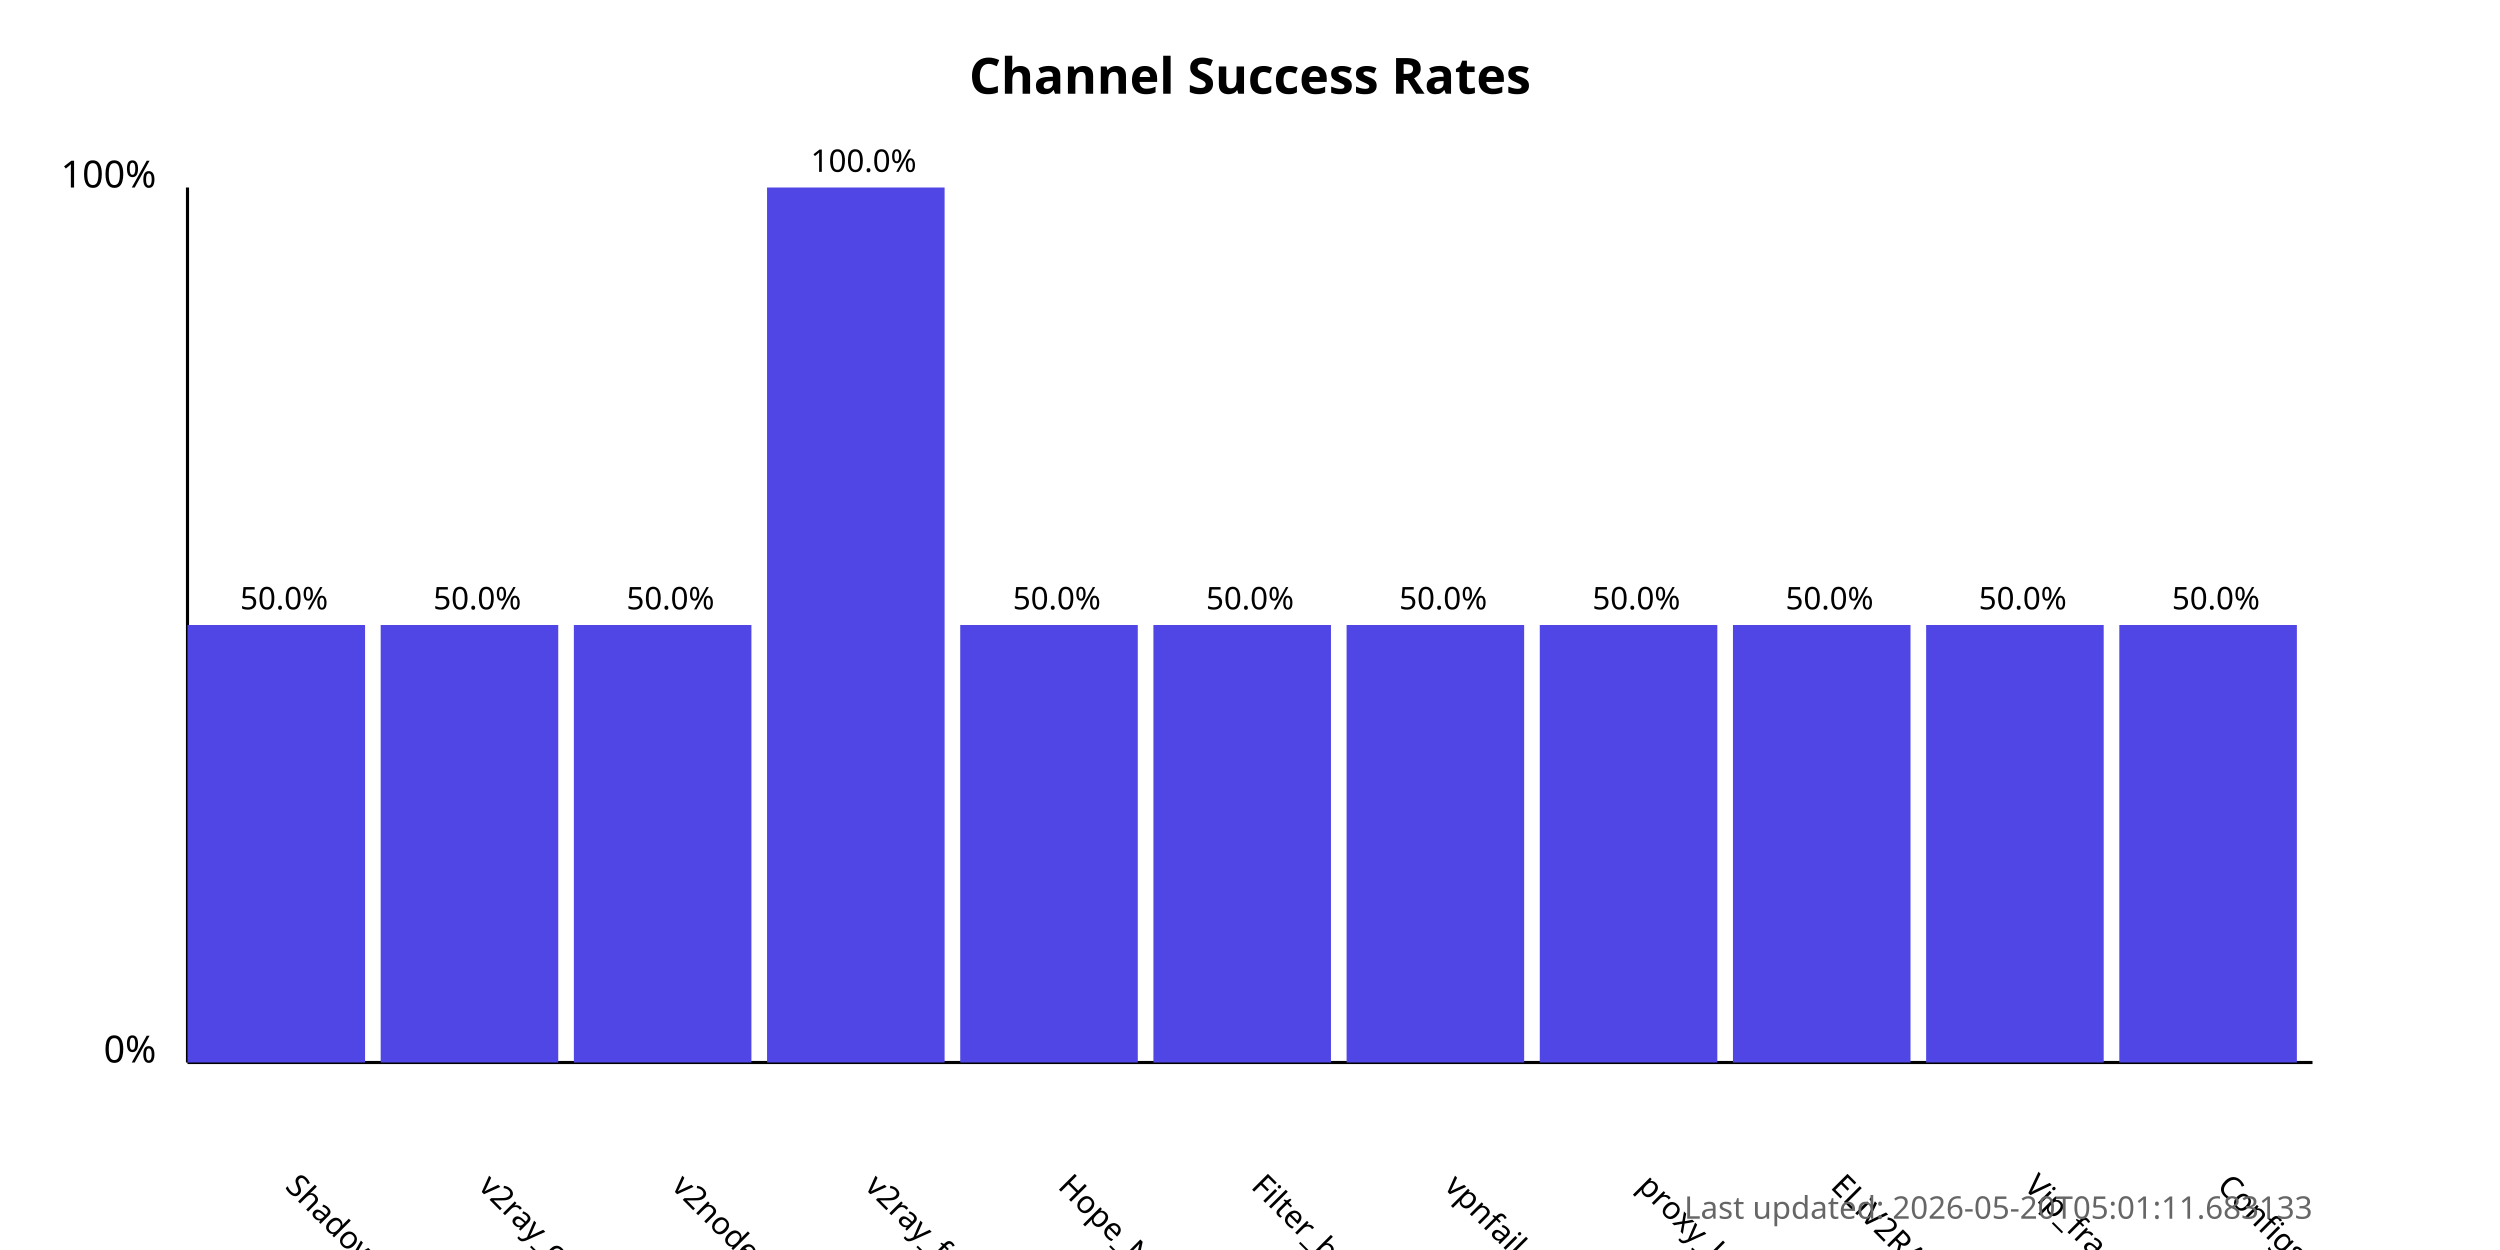
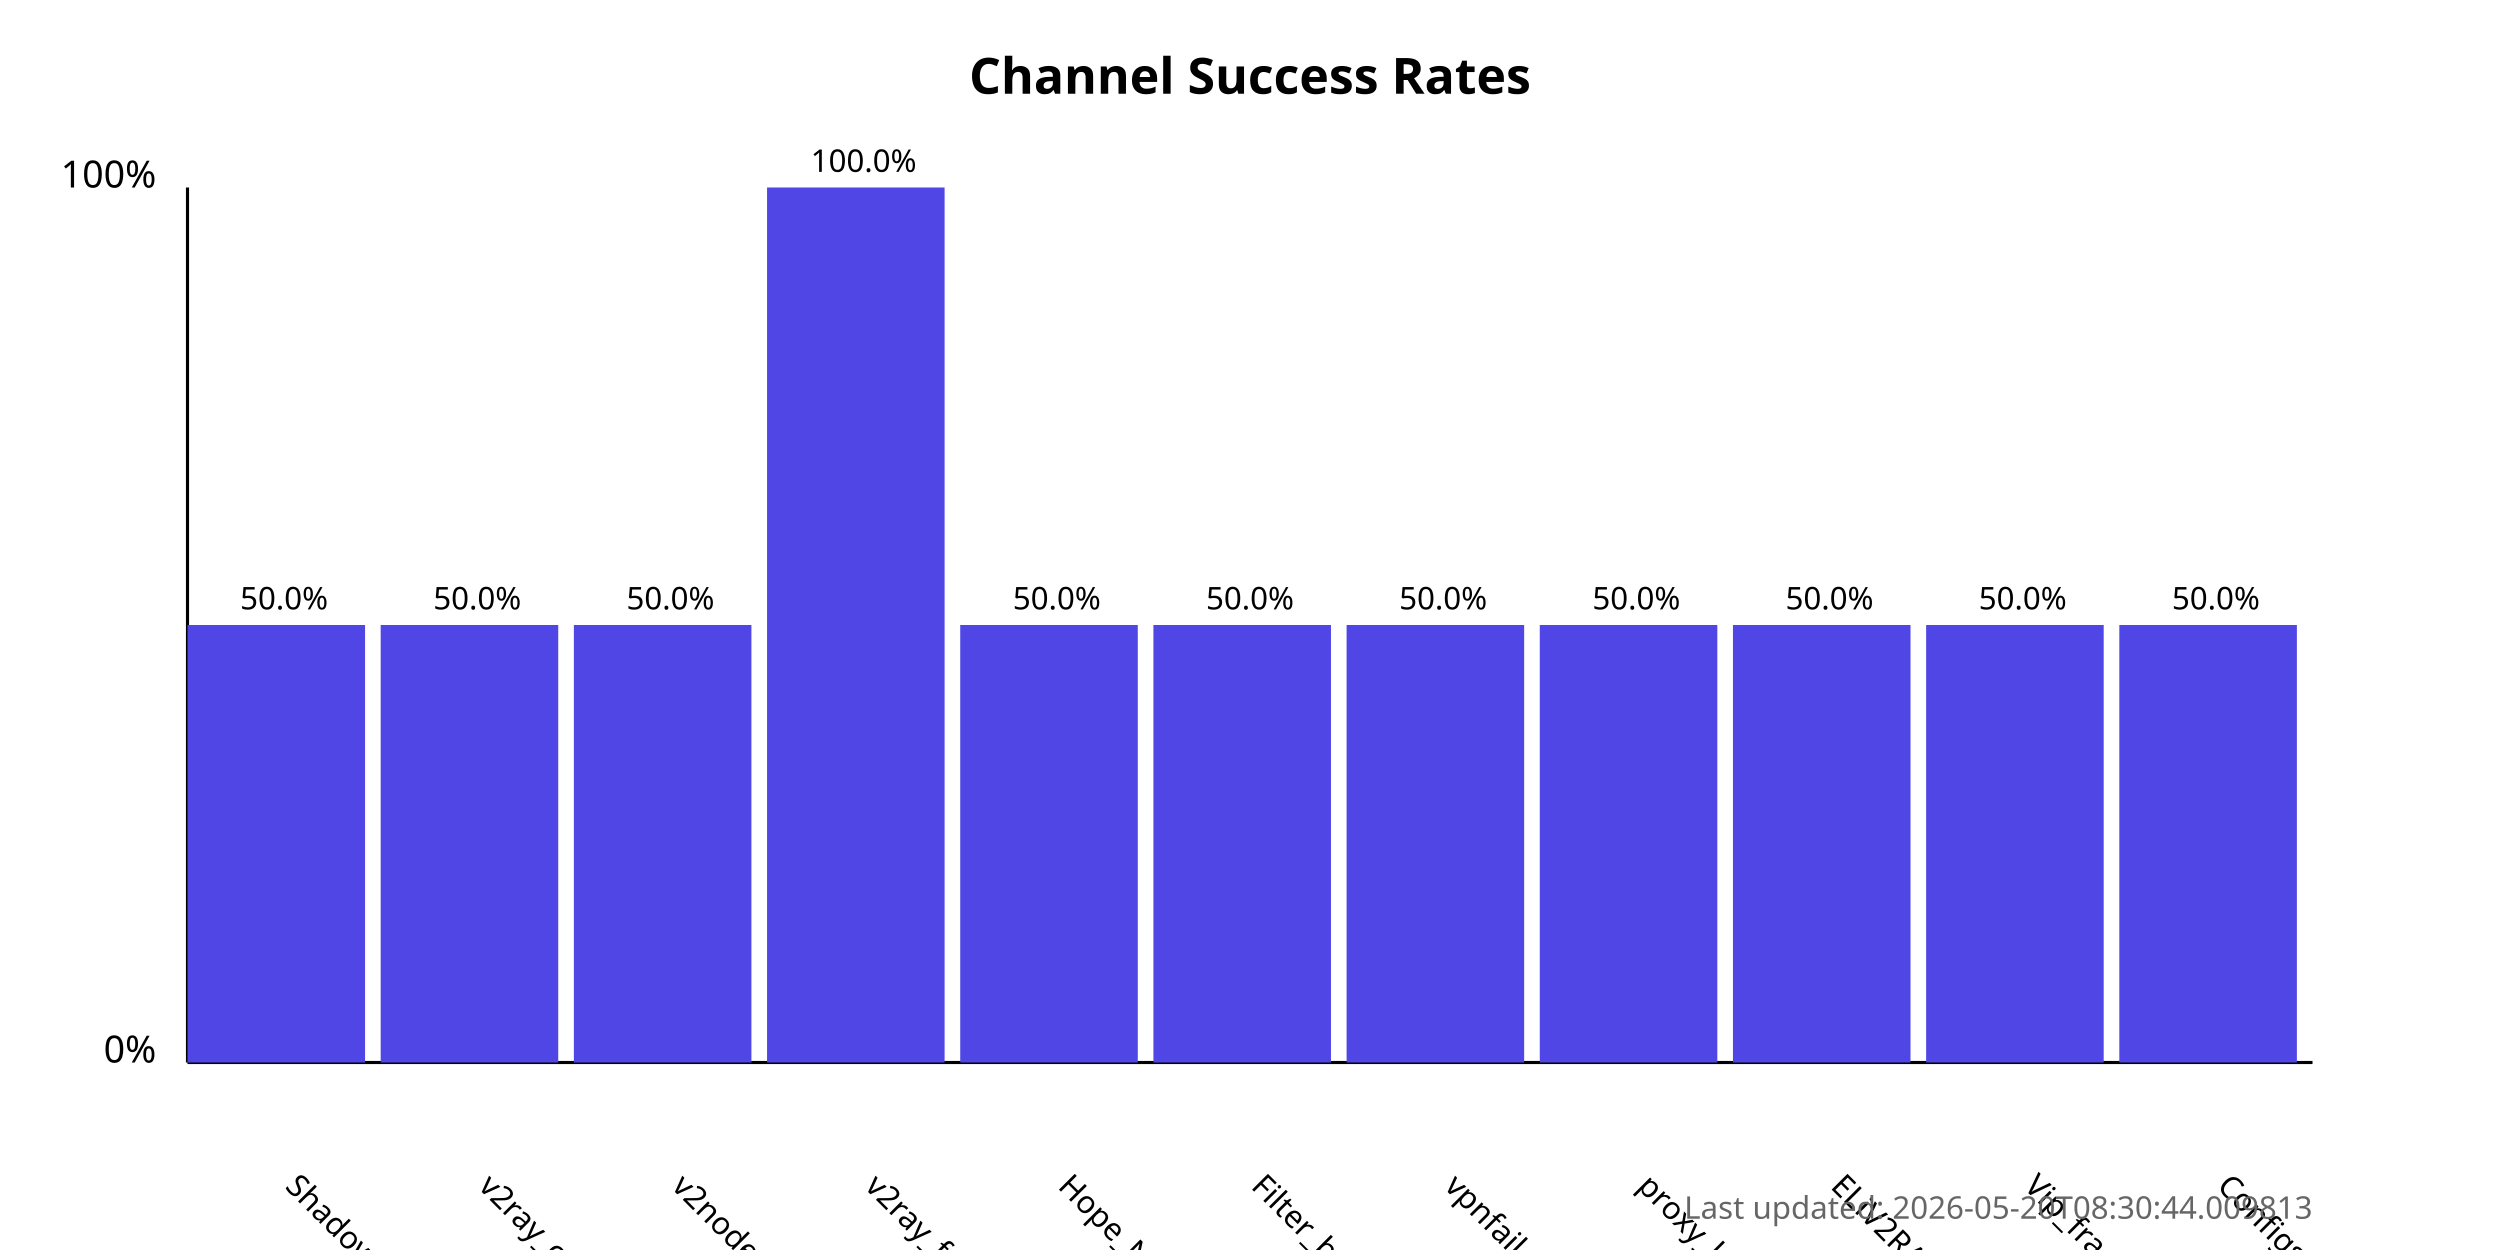
<svg xmlns="http://www.w3.org/2000/svg" width="800" height="400">
  <style>
            .chart-title { font: bold 16px sans-serif; }
            .axis-label { font: 12px sans-serif; }
            .tick-label { font: 10px sans-serif; }
            .bar { fill: #4f46e5; }
            .bar:hover { fill: #6366f1; }
            .timestamp { font: 10px sans-serif; fill: #666; }
        </style>
  <text x="400.0" y="30" text-anchor="middle" class="chart-title">
            Channel Success Rates
        </text>
  <line x1="60" y1="340" x2="60" y2="60" stroke="black" stroke-width="1" />
  <line x1="60" y1="340" x2="740" y2="340" stroke="black" stroke-width="1" />
  <text x="50" y="340" text-anchor="end" class="axis-label">0%</text>
  <text x="50" y="60" text-anchor="end" class="axis-label">100%</text>
  <g>
    <rect x="60" y="200.0" width="56.818" height="140.0" class="bar" />
    <text x="90.909" y="380" transform="rotate(45, 90.90909, 380)" text-anchor="start" class="tick-label">
                ShadowProxy66
            </text>
    <text x="90.909" y="195.0" text-anchor="middle" class="tick-label">
                50.0%
            </text>
  </g>
  <g>
    <rect x="121.818" y="200.0" width="56.818" height="140.0" class="bar" />
    <text x="152.727" y="380" transform="rotate(45, 152.7273, 380)" text-anchor="start" class="tick-label">
                v2ray_configs_pool
            </text>
    <text x="152.727" y="195.0" text-anchor="middle" class="tick-label">
                50.0%
            </text>
  </g>
  <g>
    <rect x="183.636" y="200.0" width="56.818" height="140.0" class="bar" />
    <text x="214.545" y="380" transform="rotate(45, 214.5455, 380)" text-anchor="start" class="tick-label">
                v2nodes
            </text>
    <text x="214.545" y="195.0" text-anchor="middle" class="tick-label">
                50.0%
            </text>
  </g>
  <g>
    <rect x="245.455" y="60.0" width="56.818" height="280.0" class="bar" />
    <text x="276.364" y="380" transform="rotate(45, 276.3636, 380)" text-anchor="start" class="tick-label">
                v2ray_free_conf
            </text>
    <text x="276.364" y="55.0" text-anchor="middle" class="tick-label">
                100.0%
            </text>
  </g>
  <g>
    <rect x="307.273" y="200.0" width="56.818" height="140.0" class="bar" />
    <text x="338.182" y="380" transform="rotate(45, 338.1818, 380)" text-anchor="start" class="tick-label">
                Hope_Net
            </text>
    <text x="338.182" y="195.0" text-anchor="middle" class="tick-label">
                50.0%
            </text>
  </g>
  <g>
    <rect x="369.091" y="200.0" width="56.818" height="140.0" class="bar" />
    <text x="400.0" y="380" transform="rotate(45, 400.0, 380)" text-anchor="start" class="tick-label">
                Filter_breaker
            </text>
    <text x="400.0" y="195.0" text-anchor="middle" class="tick-label">
                50.0%
            </text>
  </g>
  <g>
    <rect x="430.909" y="200.0" width="56.818" height="140.0" class="bar" />
    <text x="461.818" y="380" transform="rotate(45, 461.8182, 380)" text-anchor="start" class="tick-label">
                vpnfail_vless
            </text>
    <text x="461.818" y="195.0" text-anchor="middle" class="tick-label">
                50.0%
            </text>
  </g>
  <g>
    <rect x="492.727" y="200.0" width="56.818" height="140.0" class="bar" />
    <text x="523.636" y="380" transform="rotate(45, 523.6364, 380)" text-anchor="start" class="tick-label">
                proxy_kafee
            </text>
    <text x="523.636" y="195.0" text-anchor="middle" class="tick-label">
                50.0%
            </text>
  </g>
  <g>
    <rect x="554.545" y="200.0" width="56.818" height="140.0" class="bar" />
    <text x="585.455" y="380" transform="rotate(45, 585.4545, 380)" text-anchor="start" class="tick-label">
                ELiV2RAY
            </text>
    <text x="585.455" y="195.0" text-anchor="middle" class="tick-label">
                50.0%
            </text>
  </g>
  <g>
    <rect x="616.364" y="200.0" width="56.818" height="140.0" class="bar" />
    <text x="647.273" y="380" transform="rotate(45, 647.2727, 380)" text-anchor="start" class="tick-label">
                Vip_fragment_v2ray
            </text>
    <text x="647.273" y="195.0" text-anchor="middle" class="tick-label">
                50.0%
            </text>
  </g>
  <g>
    <rect x="678.182" y="200.0" width="56.818" height="140.0" class="bar" />
    <text x="709.091" y="380" transform="rotate(45, 709.0909, 380)" text-anchor="start" class="tick-label">
                ConfigsHubPlus
            </text>
    <text x="709.091" y="195.0" text-anchor="middle" class="tick-label">
                50.0%
            </text>
  </g>
  <text x="740" y="390" text-anchor="end" class="timestamp">
-             Last updated: 2026-05-20T05:01:11.683133
+             Last updated: 2026-05-20T08:30:44.009813
        </text>
</svg>
